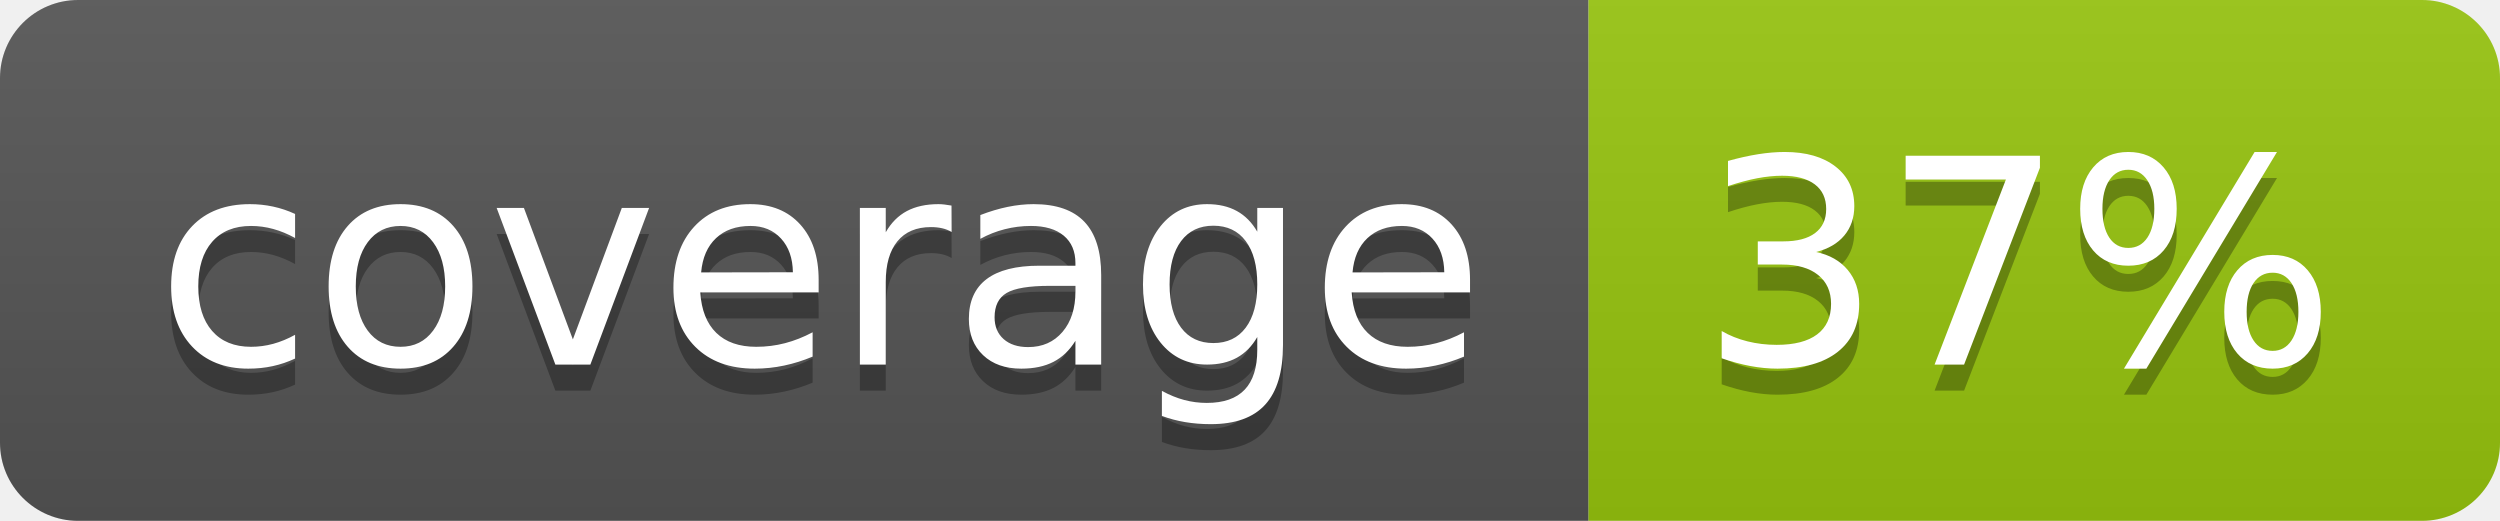
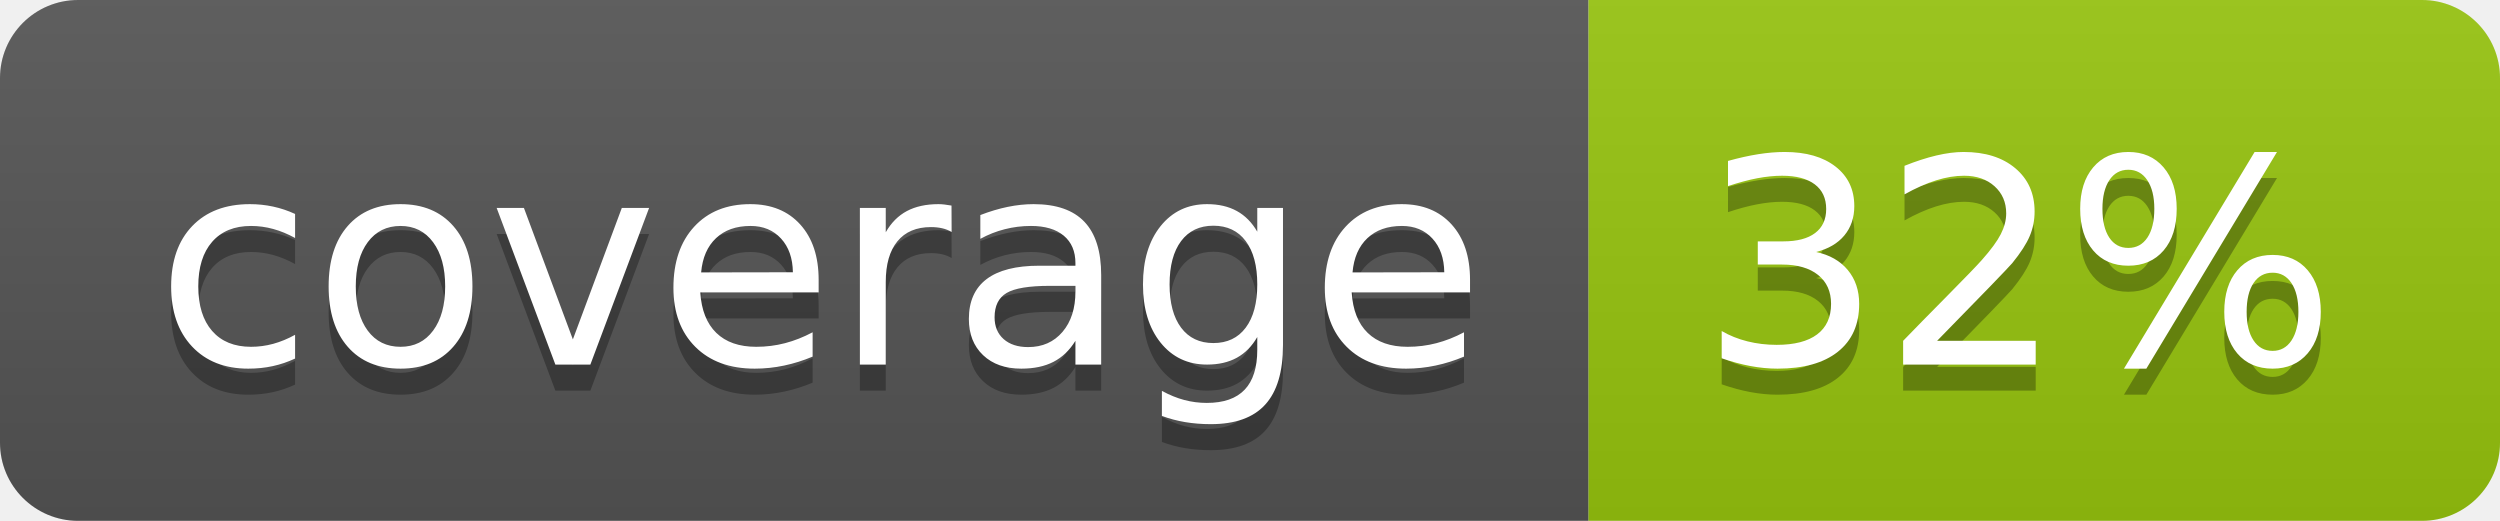
<svg xmlns="http://www.w3.org/2000/svg" width="96" height="20">
  <linearGradient id="b" x2="0" y2="100%">
    <stop offset="0" stop-color="#bbb" stop-opacity=".1" />
    <stop offset="1" stop-opacity=".1" />
  </linearGradient>
  <clipPath id="a">
    <rect width="96" height="20" rx="3" fill="#fff" />
  </clipPath>
  <g clip-path="url(#a)">
    <path fill="#555" d="M0 0h61v20H0z" />
    <path fill="#97C50F" d="M61 0h35v20H61z" />
    <path fill="url(#b)" d="M0 0h96v20H0z" />
  </g>
  <g fill="#fff" text-anchor="middle" font-family="DejaVu Sans,Verdana,Geneva,sans-serif" font-size="110">
    <text x="315" y="150" fill="#010101" fill-opacity=".3" transform="scale(.1)" textLength="510">coverage</text>
    <text x="315" y="140" transform="scale(.1)" textLength="510">coverage</text>
-     <text x="775" y="150" fill="#010101" fill-opacity=".3" transform="scale(.1)" textLength="250">37%</text>
-     <text x="775" y="140" transform="scale(.1)" textLength="250">37%</text>
+     <text x="775" y="150" fill="#010101" fill-opacity=".3" transform="scale(.1)" textLength="250">32%</text>
+     <text x="775" y="140" transform="scale(.1)" textLength="250">32%</text>
  </g>
</svg>
